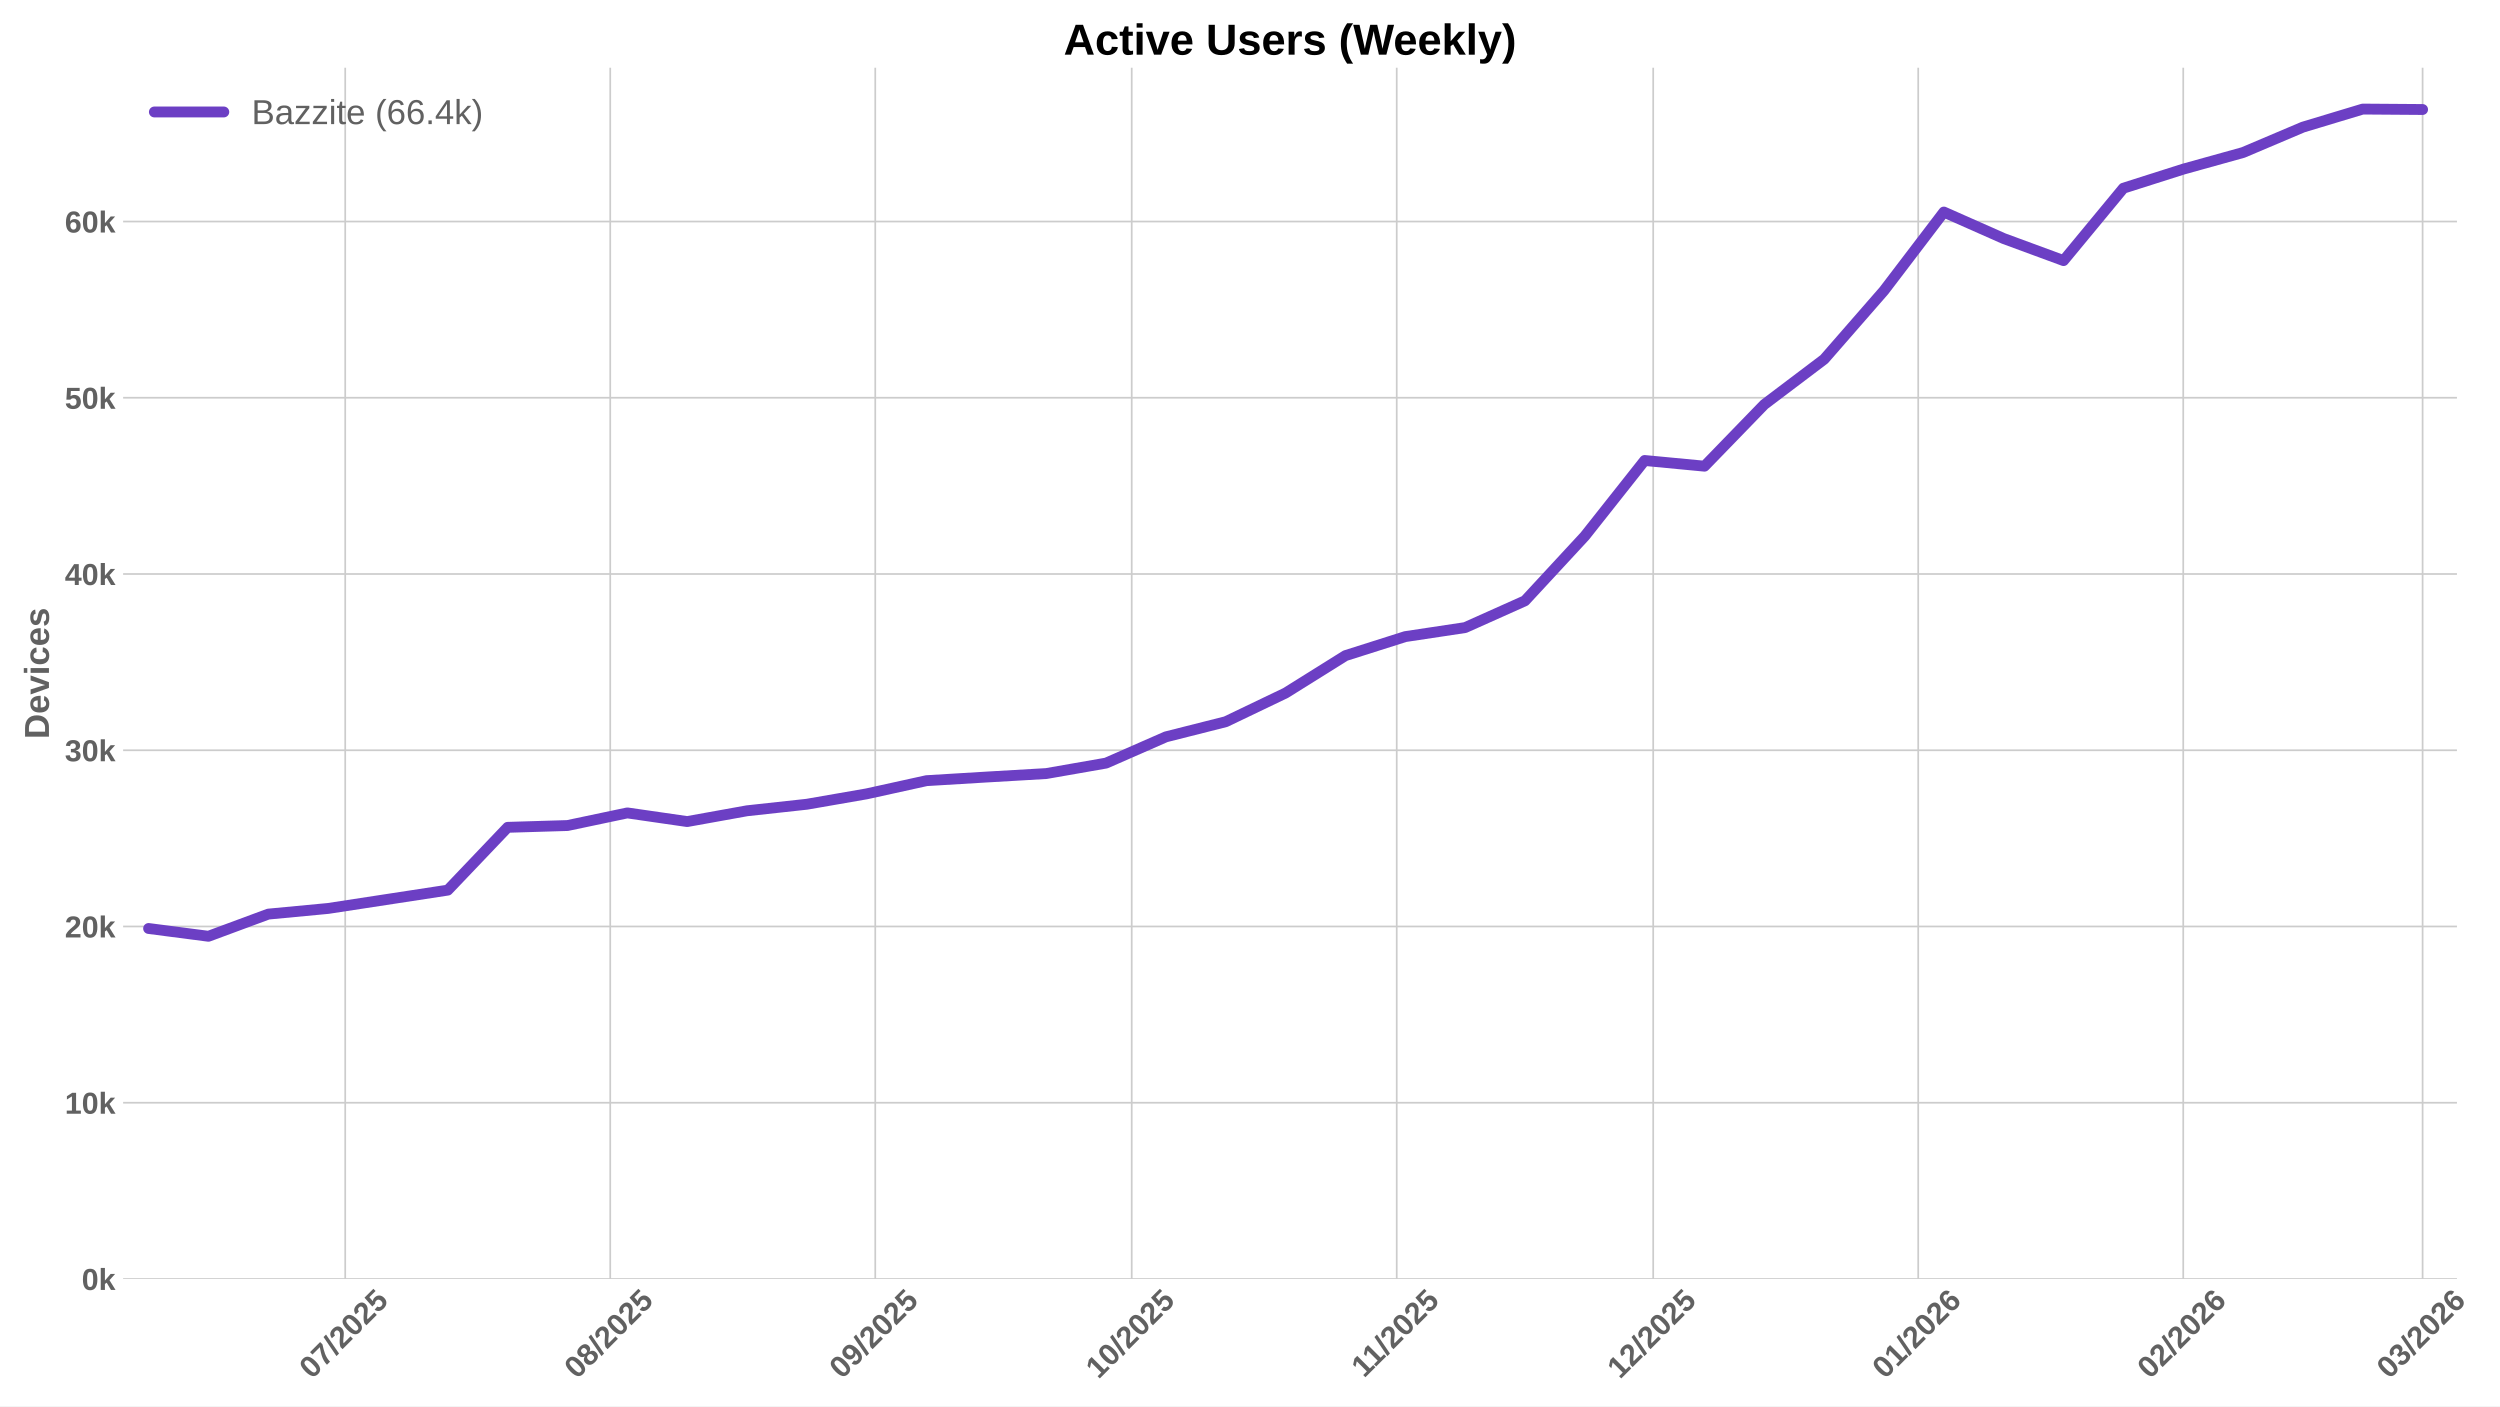
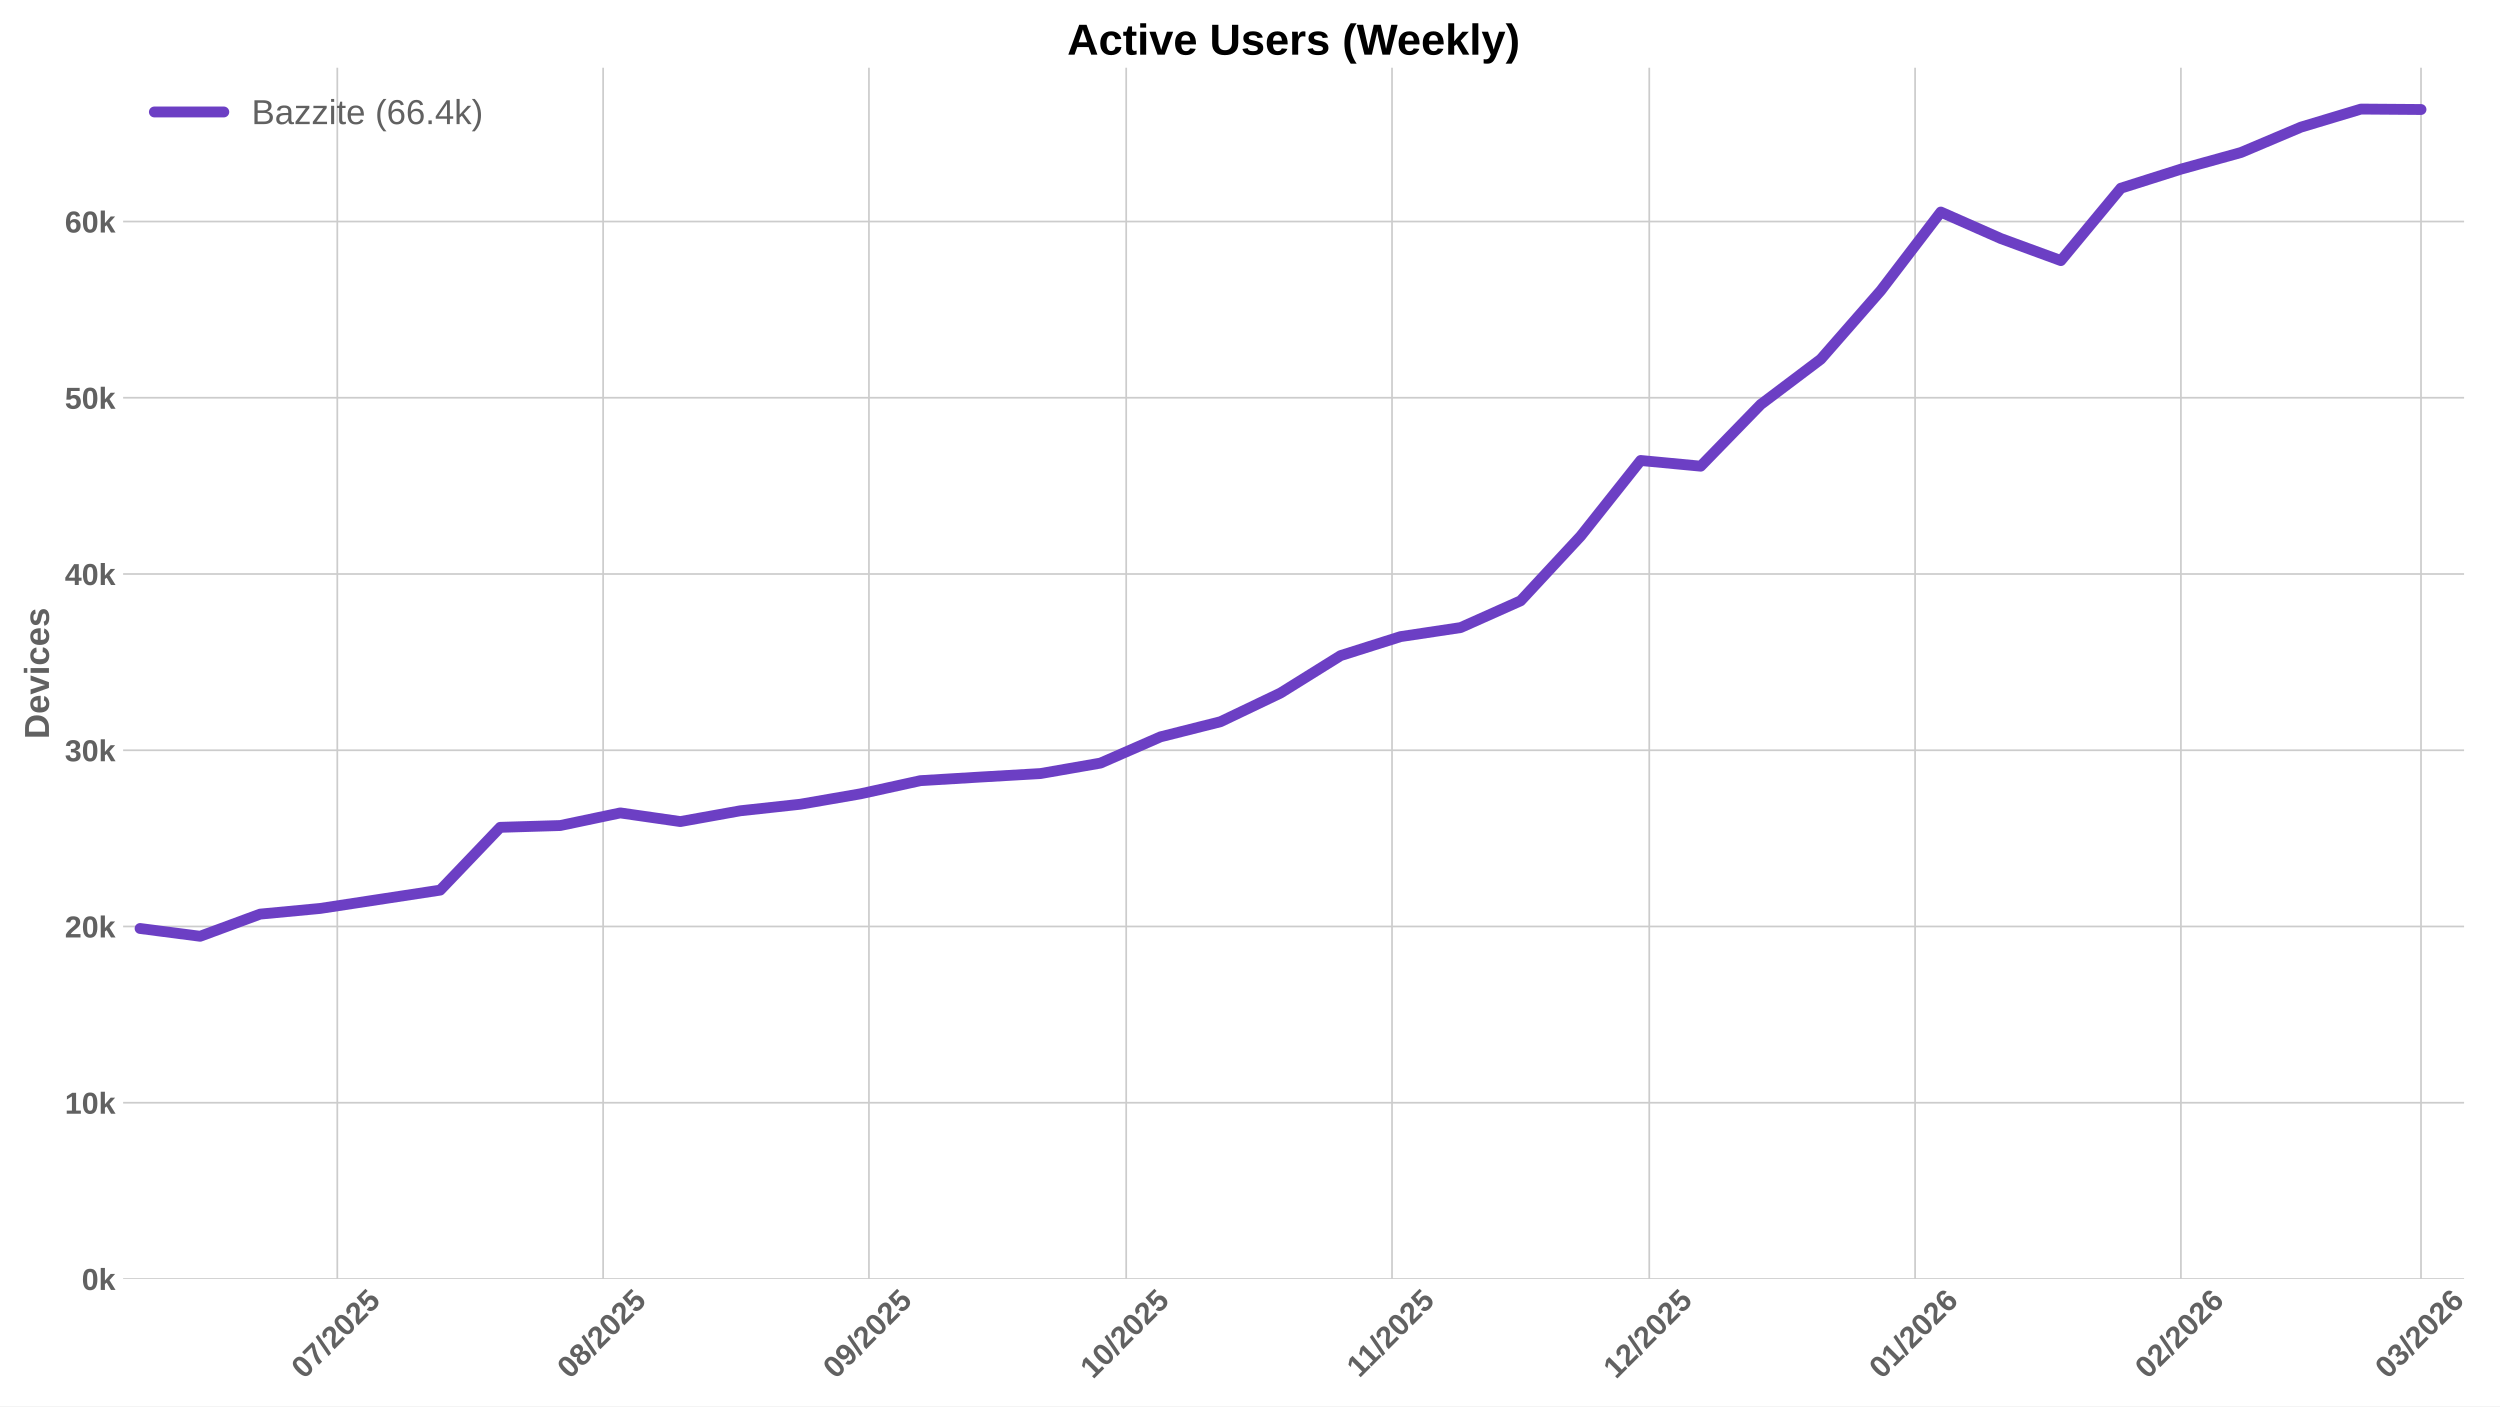
<svg xmlns="http://www.w3.org/2000/svg" xmlns:xlink="http://www.w3.org/1999/xlink" width="1152pt" height="648pt" viewBox="0 0 1152 648" version="1.1">
  <defs>
    <style type="text/css">*{stroke-linejoin: round; stroke-linecap: butt}</style>
  </defs>
  <g id="figure_1">
    <g id="patch_1">
      <path d="M 0 648  L 1152 648  L 1152 0  L 0 0  z " style="fill: #ffffff" />
    </g>
    <g id="axes_1">
      <g id="patch_2">
-         <path d="M 56.73 589.343  L 1132.165 589.343  L 1132.165 31.2  L 56.73 31.2  z " style="fill: #ffffff" />
+         <path d="M 56.73 589.343  L 1135.444 589.343  L 1135.444 31.2  L 56.73 31.2  z " style="fill: #ffffff" />
      </g>
      <g id="matplotlib.axis_1">
        <g id="xtick_1">
          <g id="line2d_1">
-             <path d="M 159.077 589.343  L 159.077 31.2  " clip-path="url(#p81cd575196)" style="fill: none; stroke: #cccccc; stroke-width: 0.8; stroke-linecap: round" />
+             <path d="M 155.428 589.343  L 155.428 31.2  " clip-path="url(#p1dc06ba42e)" style="fill: none; stroke: #cccccc; stroke-width: 0.8; stroke-linecap: round" />
          </g>
          <g id="line2d_2" />
          <g id="text_1">
-             <g style="fill: #616161" transform="translate(143.7471 635.7977) rotate(-45) scale(0.14 -0.14)">
+             <g style="fill: #616161" transform="translate(140.0974 635.7977) rotate(-45) scale(0.14 -0.14)">
              <defs>
                <path id="LiberationSans-Bold-30" d="M 3297 2203  Q 3297 1088 2914 512  Q 2531 -63 1766 -63  Q 253 -63 253 2203  Q 253 2994 418 3494  Q 584 3994 915 4231  Q 1247 4469 1791 4469  Q 2572 4469 2934 3903  Q 3297 3338 3297 2203  z M 2416 2203  Q 2416 2813 2356 3150  Q 2297 3488 2165 3634  Q 2034 3781 1784 3781  Q 1519 3781 1383 3632  Q 1247 3484 1189 3148  Q 1131 2813 1131 2203  Q 1131 1600 1192 1261  Q 1253 922 1386 775  Q 1519 628 1772 628  Q 2022 628 2158 783  Q 2294 938 2355 1278  Q 2416 1619 2416 2203  z " transform="scale(0.015625)" />
                <path id="LiberationSans-Bold-37" d="M 3278 3706  Q 2981 3238 2717 2797  Q 2453 2356 2256 1911  Q 2059 1466 1945 995  Q 1831 525 1831 0  L 916 0  Q 916 550 1059 1064  Q 1203 1578 1475 2111  Q 1747 2644 2463 3681  L 275 3681  L 275 4403  L 3278 4403  L 3278 3706  z " transform="scale(0.015625)" />
                <path id="LiberationSans-Bold-2f" d="M 63 -128  L 972 4638  L 1716 4638  L 822 -128  L 63 -128  z " transform="scale(0.015625)" />
                <path id="LiberationSans-Bold-32" d="M 222 0  L 222 609  Q 394 988 711 1347  Q 1028 1706 1509 2097  Q 1972 2472 2158 2715  Q 2344 2959 2344 3194  Q 2344 3769 1766 3769  Q 1484 3769 1336 3617  Q 1188 3466 1144 3163  L 259 3213  Q 334 3825 717 4147  Q 1100 4469 1759 4469  Q 2472 4469 2853 4144  Q 3234 3819 3234 3231  Q 3234 2922 3112 2672  Q 2991 2422 2800 2211  Q 2609 2000 2376 1815  Q 2144 1631 1925 1456  Q 1706 1281 1526 1103  Q 1347 925 1259 722  L 3303 722  L 3303 0  L 222 0  z " transform="scale(0.015625)" />
                <path id="LiberationSans-Bold-35" d="M 3381 1466  Q 3381 766 2945 351  Q 2509 -63 1750 -63  Q 1088 -63 689 235  Q 291 534 197 1100  L 1075 1172  Q 1144 891 1319 762  Q 1494 634 1759 634  Q 2088 634 2283 843  Q 2478 1053 2478 1447  Q 2478 1794 2293 2001  Q 2109 2209 1778 2209  Q 1413 2209 1181 1925  L 325 1925  L 478 4403  L 3125 4403  L 3125 3750  L 1275 3750  L 1203 2638  Q 1522 2919 2000 2919  Q 2628 2919 3004 2528  Q 3381 2138 3381 1466  z " transform="scale(0.015625)" />
              </defs>
              <use xlink:href="#LiberationSans-Bold-30" />
              <use xlink:href="#LiberationSans-Bold-37" transform="translate(55.61523 0)" />
              <use xlink:href="#LiberationSans-Bold-2f" transform="translate(111.2305 0)" />
              <use xlink:href="#LiberationSans-Bold-32" transform="translate(139.0137 0)" />
              <use xlink:href="#LiberationSans-Bold-30" transform="translate(194.6289 0)" />
              <use xlink:href="#LiberationSans-Bold-32" transform="translate(250.2441 0)" />
              <use xlink:href="#LiberationSans-Bold-35" transform="translate(305.8594 0)" />
            </g>
          </g>
        </g>
        <g id="xtick_2">
          <g id="line2d_3">
-             <path d="M 281.196 589.343  L 281.196 31.2  " clip-path="url(#p81cd575196)" style="fill: none; stroke: #cccccc; stroke-width: 0.8; stroke-linecap: round" />
+             <path d="M 277.919 589.343  L 277.919 31.2  " clip-path="url(#p1dc06ba42e)" style="fill: none; stroke: #cccccc; stroke-width: 0.8; stroke-linecap: round" />
          </g>
          <g id="line2d_4" />
          <g id="text_2">
-             <g style="fill: #616161" transform="translate(265.8661 635.7977) rotate(-45) scale(0.14 -0.14)">
+             <g style="fill: #616161" transform="translate(262.5888 635.7977) rotate(-45) scale(0.14 -0.14)">
              <defs>
                <path id="LiberationSans-Bold-38" d="M 3363 1241  Q 3363 622 2953 279  Q 2544 -63 1784 -63  Q 1031 -63 617 278  Q 203 619 203 1234  Q 203 1656 447 1945  Q 691 2234 1100 2303  L 1100 2316  Q 744 2394 525 2669  Q 306 2944 306 3303  Q 306 3844 689 4156  Q 1072 4469 1772 4469  Q 2488 4469 2870 4164  Q 3253 3859 3253 3297  Q 3253 2938 3036 2666  Q 2819 2394 2453 2322  L 2453 2309  Q 2878 2241 3120 1961  Q 3363 1681 3363 1241  z M 2350 3250  Q 2350 3563 2206 3708  Q 2063 3853 1772 3853  Q 1203 3853 1203 3250  Q 1203 2619 1778 2619  Q 2066 2619 2208 2766  Q 2350 2913 2350 3250  z M 2453 1313  Q 2453 2003 1766 2003  Q 1447 2003 1276 1822  Q 1106 1641 1106 1300  Q 1106 913 1275 734  Q 1444 556 1791 556  Q 2131 556 2292 734  Q 2453 913 2453 1313  z " transform="scale(0.015625)" />
              </defs>
              <use xlink:href="#LiberationSans-Bold-30" />
              <use xlink:href="#LiberationSans-Bold-38" transform="translate(55.61523 0)" />
              <use xlink:href="#LiberationSans-Bold-2f" transform="translate(111.2305 0)" />
              <use xlink:href="#LiberationSans-Bold-32" transform="translate(139.0137 0)" />
              <use xlink:href="#LiberationSans-Bold-30" transform="translate(194.6289 0)" />
              <use xlink:href="#LiberationSans-Bold-32" transform="translate(250.2441 0)" />
              <use xlink:href="#LiberationSans-Bold-35" transform="translate(305.8594 0)" />
            </g>
          </g>
        </g>
        <g id="xtick_3">
          <g id="line2d_5">
-             <path d="M 403.315 589.343  L 403.315 31.2  " clip-path="url(#p81cd575196)" style="fill: none; stroke: #cccccc; stroke-width: 0.8; stroke-linecap: round" />
+             <path d="M 400.41 589.343  L 400.41 31.2  " clip-path="url(#p1dc06ba42e)" style="fill: none; stroke: #cccccc; stroke-width: 0.8; stroke-linecap: round" />
          </g>
          <g id="line2d_6" />
          <g id="text_3">
-             <g style="fill: #616161" transform="translate(387.9851 635.7977) rotate(-45) scale(0.14 -0.14)">
+             <g style="fill: #616161" transform="translate(385.0801 635.7977) rotate(-45) scale(0.14 -0.14)">
              <defs>
                <path id="LiberationSans-Bold-39" d="M 3322 2272  Q 3322 1100 2894 518  Q 2466 -63 1678 -63  Q 1097 -63 767 185  Q 438 434 300 972  L 1125 1088  Q 1247 628 1688 628  Q 2056 628 2254 981  Q 2453 1334 2459 2028  Q 2341 1794 2070 1661  Q 1800 1528 1488 1528  Q 906 1528 564 1923  Q 222 2319 222 2994  Q 222 3688 623 4078  Q 1025 4469 1759 4469  Q 2550 4469 2936 3920  Q 3322 3372 3322 2272  z M 2394 2888  Q 2394 3297 2214 3539  Q 2034 3781 1738 3781  Q 1447 3781 1280 3570  Q 1113 3359 1113 2988  Q 1113 2622 1278 2401  Q 1444 2181 1741 2181  Q 2022 2181 2208 2373  Q 2394 2566 2394 2888  z " transform="scale(0.015625)" />
              </defs>
              <use xlink:href="#LiberationSans-Bold-30" />
              <use xlink:href="#LiberationSans-Bold-39" transform="translate(55.61523 0)" />
              <use xlink:href="#LiberationSans-Bold-2f" transform="translate(111.2305 0)" />
              <use xlink:href="#LiberationSans-Bold-32" transform="translate(139.0137 0)" />
              <use xlink:href="#LiberationSans-Bold-30" transform="translate(194.6289 0)" />
              <use xlink:href="#LiberationSans-Bold-32" transform="translate(250.2441 0)" />
              <use xlink:href="#LiberationSans-Bold-35" transform="translate(305.8594 0)" />
            </g>
          </g>
        </g>
        <g id="xtick_4">
          <g id="line2d_7">
-             <path d="M 521.495 589.343  L 521.495 31.2  " clip-path="url(#p81cd575196)" style="fill: none; stroke: #cccccc; stroke-width: 0.8; stroke-linecap: round" />
+             <path d="M 518.95 589.343  L 518.95 31.2  " clip-path="url(#p1dc06ba42e)" style="fill: none; stroke: #cccccc; stroke-width: 0.8; stroke-linecap: round" />
          </g>
          <g id="line2d_8" />
          <g id="text_4">
-             <g style="fill: #616161" transform="translate(506.1648 635.7977) rotate(-45) scale(0.14 -0.14)">
+             <g style="fill: #616161" transform="translate(503.6201 635.7977) rotate(-45) scale(0.14 -0.14)">
              <defs>
                <path id="LiberationSans-Bold-31" d="M 403 0  L 403 653  L 1494 653  L 1494 3656  L 438 2997  L 438 3688  L 1541 4403  L 2372 4403  L 2372 653  L 3381 653  L 3381 0  L 403 0  z " transform="scale(0.015625)" />
              </defs>
              <use xlink:href="#LiberationSans-Bold-31" />
              <use xlink:href="#LiberationSans-Bold-30" transform="translate(55.61523 0)" />
              <use xlink:href="#LiberationSans-Bold-2f" transform="translate(111.2305 0)" />
              <use xlink:href="#LiberationSans-Bold-32" transform="translate(139.0137 0)" />
              <use xlink:href="#LiberationSans-Bold-30" transform="translate(194.6289 0)" />
              <use xlink:href="#LiberationSans-Bold-32" transform="translate(250.2441 0)" />
              <use xlink:href="#LiberationSans-Bold-35" transform="translate(305.8594 0)" />
            </g>
          </g>
        </g>
        <g id="xtick_5">
          <g id="line2d_9">
-             <path d="M 643.614 589.343  L 643.614 31.2  " clip-path="url(#p81cd575196)" style="fill: none; stroke: #cccccc; stroke-width: 0.8; stroke-linecap: round" />
+             <path d="M 641.442 589.343  L 641.442 31.2  " clip-path="url(#p1dc06ba42e)" style="fill: none; stroke: #cccccc; stroke-width: 0.8; stroke-linecap: round" />
          </g>
          <g id="line2d_10" />
          <g id="text_5">
-             <g style="fill: #616161" transform="translate(628.556 635.2532) rotate(-45) scale(0.14 -0.14)">
+             <g style="fill: #616161" transform="translate(626.3837 635.2532) rotate(-45) scale(0.14 -0.14)">
              <use xlink:href="#LiberationSans-Bold-31" />
              <use xlink:href="#LiberationSans-Bold-31" transform="translate(50.11523 0)" />
              <use xlink:href="#LiberationSans-Bold-2f" transform="translate(105.7305 0)" />
              <use xlink:href="#LiberationSans-Bold-32" transform="translate(133.5137 0)" />
              <use xlink:href="#LiberationSans-Bold-30" transform="translate(189.1289 0)" />
              <use xlink:href="#LiberationSans-Bold-32" transform="translate(244.7441 0)" />
              <use xlink:href="#LiberationSans-Bold-35" transform="translate(300.3594 0)" />
            </g>
          </g>
        </g>
        <g id="xtick_6">
          <g id="line2d_11">
-             <path d="M 761.794 589.343  L 761.794 31.2  " clip-path="url(#p81cd575196)" style="fill: none; stroke: #cccccc; stroke-width: 0.8; stroke-linecap: round" />
+             <path d="M 759.982 589.343  L 759.982 31.2  " clip-path="url(#p1dc06ba42e)" style="fill: none; stroke: #cccccc; stroke-width: 0.8; stroke-linecap: round" />
          </g>
          <g id="line2d_12" />
          <g id="text_6">
-             <g style="fill: #616161" transform="translate(746.4635 635.7977) rotate(-45) scale(0.14 -0.14)">
+             <g style="fill: #616161" transform="translate(744.6515 635.7977) rotate(-45) scale(0.14 -0.14)">
              <use xlink:href="#LiberationSans-Bold-31" />
              <use xlink:href="#LiberationSans-Bold-32" transform="translate(55.61523 0)" />
              <use xlink:href="#LiberationSans-Bold-2f" transform="translate(111.2305 0)" />
              <use xlink:href="#LiberationSans-Bold-32" transform="translate(139.0137 0)" />
              <use xlink:href="#LiberationSans-Bold-30" transform="translate(194.6289 0)" />
              <use xlink:href="#LiberationSans-Bold-32" transform="translate(250.2441 0)" />
              <use xlink:href="#LiberationSans-Bold-35" transform="translate(305.8594 0)" />
            </g>
          </g>
        </g>
        <g id="xtick_7">
          <g id="line2d_13">
-             <path d="M 883.913 589.343  L 883.913 31.2  " clip-path="url(#p81cd575196)" style="fill: none; stroke: #cccccc; stroke-width: 0.8; stroke-linecap: round" />
+             <path d="M 882.473 589.343  L 882.473 31.2  " clip-path="url(#p1dc06ba42e)" style="fill: none; stroke: #cccccc; stroke-width: 0.8; stroke-linecap: round" />
          </g>
          <g id="line2d_14" />
          <g id="text_7">
-             <g style="fill: #616161" transform="translate(868.5825 635.7977) rotate(-45) scale(0.14 -0.14)">
+             <g style="fill: #616161" transform="translate(867.1428 635.7977) rotate(-45) scale(0.14 -0.14)">
              <defs>
                <path id="LiberationSans-Bold-36" d="M 3328 1441  Q 3328 738 2934 337  Q 2541 -63 1847 -63  Q 1069 -63 651 482  Q 234 1028 234 2100  Q 234 3278 657 3873  Q 1081 4469 1869 4469  Q 2428 4469 2751 4222  Q 3075 3975 3209 3456  L 2381 3341  Q 2263 3775 1850 3775  Q 1497 3775 1295 3422  Q 1094 3069 1094 2350  Q 1234 2584 1484 2709  Q 1734 2834 2050 2834  Q 2641 2834 2984 2459  Q 3328 2084 3328 1441  z M 2447 1416  Q 2447 1791 2273 1989  Q 2100 2188 1797 2188  Q 1506 2188 1331 2002  Q 1156 1816 1156 1509  Q 1156 1125 1339 873  Q 1522 622 1819 622  Q 2116 622 2281 833  Q 2447 1044 2447 1416  z " transform="scale(0.015625)" />
              </defs>
              <use xlink:href="#LiberationSans-Bold-30" />
              <use xlink:href="#LiberationSans-Bold-31" transform="translate(55.61523 0)" />
              <use xlink:href="#LiberationSans-Bold-2f" transform="translate(111.2305 0)" />
              <use xlink:href="#LiberationSans-Bold-32" transform="translate(139.0137 0)" />
              <use xlink:href="#LiberationSans-Bold-30" transform="translate(194.6289 0)" />
              <use xlink:href="#LiberationSans-Bold-32" transform="translate(250.2441 0)" />
              <use xlink:href="#LiberationSans-Bold-36" transform="translate(305.8594 0)" />
            </g>
          </g>
        </g>
        <g id="xtick_8">
          <g id="line2d_15">
-             <path d="M 1006.032 589.343  L 1006.032 31.2  " clip-path="url(#p81cd575196)" style="fill: none; stroke: #cccccc; stroke-width: 0.8; stroke-linecap: round" />
+             <path d="M 1004.964 589.343  L 1004.964 31.2  " clip-path="url(#p1dc06ba42e)" style="fill: none; stroke: #cccccc; stroke-width: 0.8; stroke-linecap: round" />
          </g>
          <g id="line2d_16" />
          <g id="text_8">
-             <g style="fill: #616161" transform="translate(990.7015 635.7977) rotate(-45) scale(0.14 -0.14)">
+             <g style="fill: #616161" transform="translate(989.6342 635.7977) rotate(-45) scale(0.14 -0.14)">
              <use xlink:href="#LiberationSans-Bold-30" />
              <use xlink:href="#LiberationSans-Bold-32" transform="translate(55.61523 0)" />
              <use xlink:href="#LiberationSans-Bold-2f" transform="translate(111.2305 0)" />
              <use xlink:href="#LiberationSans-Bold-32" transform="translate(139.0137 0)" />
              <use xlink:href="#LiberationSans-Bold-30" transform="translate(194.6289 0)" />
              <use xlink:href="#LiberationSans-Bold-32" transform="translate(250.2441 0)" />
              <use xlink:href="#LiberationSans-Bold-36" transform="translate(305.8594 0)" />
            </g>
          </g>
        </g>
        <g id="xtick_9">
          <g id="line2d_17">
-             <path d="M 1116.333 589.343  L 1116.333 31.2  " clip-path="url(#p81cd575196)" style="fill: none; stroke: #cccccc; stroke-width: 0.8; stroke-linecap: round" />
+             <path d="M 1115.602 589.343  L 1115.602 31.2  " clip-path="url(#p1dc06ba42e)" style="fill: none; stroke: #cccccc; stroke-width: 0.8; stroke-linecap: round" />
          </g>
          <g id="line2d_18" />
          <g id="text_9">
-             <g style="fill: #616161" transform="translate(1101.003 635.7977) rotate(-45) scale(0.14 -0.14)">
+             <g style="fill: #616161" transform="translate(1100.272 635.7977) rotate(-45) scale(0.14 -0.14)">
              <defs>
                <path id="LiberationSans-Bold-33" d="M 3328 1222  Q 3328 603 2922 265  Q 2516 -72 1766 -72  Q 1056 -72 637 254  Q 219 581 147 1197  L 1041 1275  Q 1125 641 1763 641  Q 2078 641 2253 797  Q 2428 953 2428 1275  Q 2428 1569 2215 1725  Q 2003 1881 1584 1881  L 1278 1881  L 1278 2591  L 1566 2591  Q 1944 2591 2134 2745  Q 2325 2900 2325 3188  Q 2325 3459 2173 3614  Q 2022 3769 1731 3769  Q 1459 3769 1292 3619  Q 1125 3469 1100 3194  L 222 3256  Q 291 3825 694 4147  Q 1097 4469 1747 4469  Q 2438 4469 2827 4158  Q 3216 3847 3216 3297  Q 3216 2884 2973 2618  Q 2731 2353 2275 2266  L 2275 2253  Q 2781 2194 3054 1920  Q 3328 1647 3328 1222  z " transform="scale(0.015625)" />
              </defs>
              <use xlink:href="#LiberationSans-Bold-30" />
              <use xlink:href="#LiberationSans-Bold-33" transform="translate(55.61523 0)" />
              <use xlink:href="#LiberationSans-Bold-2f" transform="translate(111.2305 0)" />
              <use xlink:href="#LiberationSans-Bold-32" transform="translate(139.0137 0)" />
              <use xlink:href="#LiberationSans-Bold-30" transform="translate(194.6289 0)" />
              <use xlink:href="#LiberationSans-Bold-32" transform="translate(250.2441 0)" />
              <use xlink:href="#LiberationSans-Bold-36" transform="translate(305.8594 0)" />
            </g>
          </g>
        </g>
      </g>
      <g id="matplotlib.axis_2">
        <g id="ytick_1">
          <g id="line2d_19">
-             <path d="M 56.73 589.343  L 1132.165 589.343  " clip-path="url(#p81cd575196)" style="fill: none; stroke: #cccccc; stroke-width: 0.8; stroke-linecap: round" />
+             <path d="M 56.73 589.343  L 1135.444 589.343  " clip-path="url(#p1dc06ba42e)" style="fill: none; stroke: #cccccc; stroke-width: 0.8; stroke-linecap: round" />
          </g>
          <g id="line2d_20" />
          <g id="text_10">
            <g style="fill: #616161" transform="translate(37.65937 594.416) scale(0.14 -0.14)">
              <defs>
                <path id="LiberationSans-Bold-6b" d="M 2606 0  L 1703 1531  L 1325 1269  L 1325 0  L 447 0  L 447 4638  L 1325 4638  L 1325 1981  L 2531 3381  L 3475 3381  L 2288 2063  L 3566 0  L 2606 0  z " transform="scale(0.015625)" />
              </defs>
              <use xlink:href="#LiberationSans-Bold-30" />
              <use xlink:href="#LiberationSans-Bold-6b" transform="translate(55.61523 0)" />
            </g>
          </g>
        </g>
        <g id="ytick_2">
          <g id="line2d_21">
-             <path d="M 56.73 508.133  L 1132.165 508.133  " clip-path="url(#p81cd575196)" style="fill: none; stroke: #cccccc; stroke-width: 0.8; stroke-linecap: round" />
+             <path d="M 56.73 508.133  L 1135.444 508.133  " clip-path="url(#p1dc06ba42e)" style="fill: none; stroke: #cccccc; stroke-width: 0.8; stroke-linecap: round" />
          </g>
          <g id="line2d_22" />
          <g id="text_11">
            <g style="fill: #616161" transform="translate(29.87406 513.2054) scale(0.14 -0.14)">
              <use xlink:href="#LiberationSans-Bold-31" />
              <use xlink:href="#LiberationSans-Bold-30" transform="translate(55.61523 0)" />
              <use xlink:href="#LiberationSans-Bold-6b" transform="translate(111.2305 0)" />
            </g>
          </g>
        </g>
        <g id="ytick_3">
          <g id="line2d_23">
-             <path d="M 56.73 426.922  L 1132.165 426.922  " clip-path="url(#p81cd575196)" style="fill: none; stroke: #cccccc; stroke-width: 0.8; stroke-linecap: round" />
+             <path d="M 56.73 426.922  L 1135.444 426.922  " clip-path="url(#p1dc06ba42e)" style="fill: none; stroke: #cccccc; stroke-width: 0.8; stroke-linecap: round" />
          </g>
          <g id="line2d_24" />
          <g id="text_12">
            <g style="fill: #616161" transform="translate(29.87406 431.9947) scale(0.14 -0.14)">
              <use xlink:href="#LiberationSans-Bold-32" />
              <use xlink:href="#LiberationSans-Bold-30" transform="translate(55.61523 0)" />
              <use xlink:href="#LiberationSans-Bold-6b" transform="translate(111.2305 0)" />
            </g>
          </g>
        </g>
        <g id="ytick_4">
          <g id="line2d_25">
-             <path d="M 56.73 345.711  L 1132.165 345.711  " clip-path="url(#p81cd575196)" style="fill: none; stroke: #cccccc; stroke-width: 0.8; stroke-linecap: round" />
+             <path d="M 56.73 345.711  L 1135.444 345.711  " clip-path="url(#p1dc06ba42e)" style="fill: none; stroke: #cccccc; stroke-width: 0.8; stroke-linecap: round" />
          </g>
          <g id="line2d_26" />
          <g id="text_13">
            <g style="fill: #616161" transform="translate(29.87406 350.7841) scale(0.14 -0.14)">
              <use xlink:href="#LiberationSans-Bold-33" />
              <use xlink:href="#LiberationSans-Bold-30" transform="translate(55.61523 0)" />
              <use xlink:href="#LiberationSans-Bold-6b" transform="translate(111.2305 0)" />
            </g>
          </g>
        </g>
        <g id="ytick_5">
          <g id="line2d_27">
-             <path d="M 56.73 264.501  L 1132.165 264.501  " clip-path="url(#p81cd575196)" style="fill: none; stroke: #cccccc; stroke-width: 0.8; stroke-linecap: round" />
+             <path d="M 56.73 264.501  L 1135.444 264.501  " clip-path="url(#p1dc06ba42e)" style="fill: none; stroke: #cccccc; stroke-width: 0.8; stroke-linecap: round" />
          </g>
          <g id="line2d_28" />
          <g id="text_14">
            <g style="fill: #616161" transform="translate(29.87406 269.5735) scale(0.14 -0.14)">
              <defs>
                <path id="LiberationSans-Bold-34" d="M 2938 897  L 2938 0  L 2100 0  L 2100 897  L 97 897  L 97 1556  L 1956 4403  L 2938 4403  L 2938 1550  L 3525 1550  L 3525 897  L 2938 897  z M 2100 2991  Q 2100 3159 2111 3356  Q 2122 3553 2128 3609  Q 2047 3434 1834 3103  L 813 1550  L 2100 1550  L 2100 2991  z " transform="scale(0.015625)" />
              </defs>
              <use xlink:href="#LiberationSans-Bold-34" />
              <use xlink:href="#LiberationSans-Bold-30" transform="translate(55.61523 0)" />
              <use xlink:href="#LiberationSans-Bold-6b" transform="translate(111.2305 0)" />
            </g>
          </g>
        </g>
        <g id="ytick_6">
          <g id="line2d_29">
-             <path d="M 56.73 183.29  L 1132.165 183.29  " clip-path="url(#p81cd575196)" style="fill: none; stroke: #cccccc; stroke-width: 0.8; stroke-linecap: round" />
+             <path d="M 56.73 183.29  L 1135.444 183.29  " clip-path="url(#p1dc06ba42e)" style="fill: none; stroke: #cccccc; stroke-width: 0.8; stroke-linecap: round" />
          </g>
          <g id="line2d_30" />
          <g id="text_15">
            <g style="fill: #616161" transform="translate(29.87406 188.3629) scale(0.14 -0.14)">
              <use xlink:href="#LiberationSans-Bold-35" />
              <use xlink:href="#LiberationSans-Bold-30" transform="translate(55.61523 0)" />
              <use xlink:href="#LiberationSans-Bold-6b" transform="translate(111.2305 0)" />
            </g>
          </g>
        </g>
        <g id="ytick_7">
          <g id="line2d_31">
-             <path d="M 56.73 102.079  L 1132.165 102.079  " clip-path="url(#p81cd575196)" style="fill: none; stroke: #cccccc; stroke-width: 0.8; stroke-linecap: round" />
+             <path d="M 56.73 102.079  L 1135.444 102.079  " clip-path="url(#p1dc06ba42e)" style="fill: none; stroke: #cccccc; stroke-width: 0.8; stroke-linecap: round" />
          </g>
          <g id="line2d_32" />
          <g id="text_16">
            <g style="fill: #616161" transform="translate(29.87406 107.1522) scale(0.14 -0.14)">
              <use xlink:href="#LiberationSans-Bold-36" />
              <use xlink:href="#LiberationSans-Bold-30" transform="translate(55.61523 0)" />
              <use xlink:href="#LiberationSans-Bold-6b" transform="translate(111.2305 0)" />
            </g>
          </g>
        </g>
        <g id="text_17">
          <g style="fill: #616161" transform="translate(22.55406 340.5153) rotate(-90) scale(0.16 -0.16)">
            <defs>
              <path id="LiberationSans-Bold-44" d="M 4353 2234  Q 4353 1553 4086 1045  Q 3819 538 3330 269  Q 2841 0 2209 0  L 428 0  L 428 4403  L 2022 4403  Q 3134 4403 3743 3842  Q 4353 3281 4353 2234  z M 3425 2234  Q 3425 2944 3056 3317  Q 2688 3691 2003 3691  L 1350 3691  L 1350 713  L 2131 713  Q 2725 713 3075 1122  Q 3425 1531 3425 2234  z " transform="scale(0.015625)" />
              <path id="LiberationSans-Bold-65" d="M 1831 -63  Q 1069 -63 659 389  Q 250 841 250 1706  Q 250 2544 665 2994  Q 1081 3444 1844 3444  Q 2572 3444 2956 2961  Q 3341 2478 3341 1547  L 3341 1522  L 1172 1522  Q 1172 1028 1355 776  Q 1538 525 1875 525  Q 2341 525 2463 928  L 3291 856  Q 2931 -63 1831 -63  z M 1831 2891  Q 1522 2891 1355 2675  Q 1188 2459 1178 2072  L 2491 2072  Q 2466 2481 2294 2686  Q 2122 2891 1831 2891  z " transform="scale(0.015625)" />
              <path id="LiberationSans-Bold-76" d="M 2284 0  L 1234 0  L 25 3381  L 953 3381  L 1544 1491  Q 1591 1334 1766 709  Q 1797 838 1894 1159  Q 1991 1481 2613 3381  L 3531 3381  L 2284 0  z " transform="scale(0.015625)" />
              <path id="LiberationSans-Bold-69" d="M 447 3991  L 447 4638  L 1325 4638  L 1325 3991  L 447 3991  z M 447 0  L 447 3381  L 1325 3381  L 1325 0  L 447 0  z " transform="scale(0.015625)" />
              <path id="LiberationSans-Bold-63" d="M 1856 -63  Q 1088 -63 669 395  Q 250 853 250 1672  Q 250 2509 672 2976  Q 1094 3444 1869 3444  Q 2466 3444 2856 3144  Q 3247 2844 3347 2316  L 2463 2272  Q 2425 2531 2275 2686  Q 2125 2841 1850 2841  Q 1172 2841 1172 1706  Q 1172 538 1863 538  Q 2113 538 2281 695  Q 2450 853 2491 1166  L 3372 1125  Q 3325 778 3123 506  Q 2922 234 2594 85  Q 2266 -63 1856 -63  z " transform="scale(0.015625)" />
              <path id="LiberationSans-Bold-73" d="M 3297 988  Q 3297 497 2895 217  Q 2494 -63 1784 -63  Q 1088 -63 717 157  Q 347 378 225 844  L 997 959  Q 1063 719 1223 619  Q 1384 519 1784 519  Q 2153 519 2322 612  Q 2491 706 2491 906  Q 2491 1069 2355 1164  Q 2219 1259 1894 1325  Q 1150 1472 890 1598  Q 631 1725 495 1926  Q 359 2128 359 2422  Q 359 2906 732 3176  Q 1106 3447 1791 3447  Q 2394 3447 2761 3212  Q 3128 2978 3219 2534  L 2441 2453  Q 2403 2659 2256 2761  Q 2109 2863 1791 2863  Q 1478 2863 1322 2783  Q 1166 2703 1166 2516  Q 1166 2369 1286 2283  Q 1406 2197 1691 2141  Q 2088 2059 2395 1973  Q 2703 1888 2889 1769  Q 3075 1650 3186 1464  Q 3297 1278 3297 988  z " transform="scale(0.015625)" />
            </defs>
            <use xlink:href="#LiberationSans-Bold-44" />
            <use xlink:href="#LiberationSans-Bold-65" transform="translate(72.2168 0)" />
            <use xlink:href="#LiberationSans-Bold-76" transform="translate(127.832 0)" />
            <use xlink:href="#LiberationSans-Bold-69" transform="translate(183.4473 0)" />
            <use xlink:href="#LiberationSans-Bold-63" transform="translate(211.2305 0)" />
            <use xlink:href="#LiberationSans-Bold-65" transform="translate(266.8457 0)" />
            <use xlink:href="#LiberationSans-Bold-73" transform="translate(322.4609 0)" />
          </g>
        </g>
      </g>
      <g id="line2d_33">
-         <path d="M 68.473 427.848  L 96.048 431.437  L 123.623 421.221  L 151.199 418.614  L 206.349 410.168  L 233.924 381.233  L 261.5 380.404  L 289.075 374.59  L 316.65 378.577  L 344.226 373.607  L 371.801 370.594  L 399.376 365.803  L 426.951 359.728  L 454.527 358.063  L 482.102 356.455  L 509.677 351.632  L 537.252 339.539  L 564.828 332.563  L 592.403 319.342  L 619.978 302.109  L 647.553 293.347  L 675.129 289.189  L 702.704 276.845  L 730.279 247.04  L 757.854 212.193  L 785.43 214.816  L 813.005 186.376  L 840.58 165.529  L 868.156 133.906  L 895.731 97.71  L 923.306 109.924  L 950.881 120.084  L 978.457 86.722  L 1006.032 77.944  L 1033.607 70.277  L 1061.182 58.583  L 1088.758 50.259  L 1116.333 50.462  " clip-path="url(#p81cd575196)" style="fill: none; stroke: #6c3fc4; stroke-width: 5; stroke-linecap: round" />
+         <path d="M 64.547 427.848  L 92.206 431.437  L 119.866 421.221  L 147.525 418.614  L 202.844 410.168  L 230.503 381.233  L 258.162 380.404  L 285.822 374.59  L 313.481 378.577  L 341.14 373.607  L 368.8 370.594  L 396.459 365.803  L 424.118 359.728  L 451.778 358.063  L 479.437 356.455  L 507.096 351.632  L 534.756 339.539  L 562.415 332.563  L 590.074 319.342  L 617.734 302.109  L 645.393 293.347  L 673.052 289.189  L 700.712 276.845  L 728.371 247.04  L 756.03 212.193  L 783.69 214.816  L 811.349 186.376  L 839.008 165.529  L 866.668 133.906  L 894.327 97.71  L 921.986 109.924  L 949.646 120.084  L 977.305 86.722  L 1004.964 77.944  L 1032.624 70.277  L 1060.283 58.583  L 1087.942 50.259  L 1115.602 50.462  " clip-path="url(#p1dc06ba42e)" style="fill: none; stroke: #6c3fc4; stroke-width: 5; stroke-linecap: round" />
      </g>
      <g id="patch_3">
        <path d="M 56.73 589.343  L 56.73 31.2  " style="fill: none" />
      </g>
      <g id="patch_4">
-         <path d="M 1132.165 589.343  L 1132.165 31.2  " style="fill: none" />
+         <path d="M 1135.444 589.343  L 1135.444 31.2  " style="fill: none" />
      </g>
      <g id="patch_5">
-         <path d="M 56.73 589.343  L 1132.165 589.343  " style="fill: none" />
+         <path d="M 56.73 589.343  L 1135.444 589.343  " style="fill: none" />
      </g>
      <g id="patch_6">
-         <path d="M 56.73 31.2  L 1132.165 31.2  " style="fill: none" />
+         <path d="M 56.73 31.2  L 1135.444 31.2  " style="fill: none" />
      </g>
      <g id="text_18">
-         <g transform="translate(490.1367 25.2) scale(0.2 -0.2)">
+         <g transform="translate(491.7761 25.2) scale(0.2 -0.2)">
          <defs>
            <path id="LiberationSans-Bold-41" d="M 3541 0  L 3150 1125  L 1472 1125  L 1081 0  L 159 0  L 1766 4403  L 2853 4403  L 4453 0  L 3541 0  z M 2309 3725  L 2291 3656  Q 2259 3544 2215 3400  Q 2172 3256 1678 1819  L 2944 1819  L 2509 3084  L 2375 3509  L 2309 3725  z " transform="scale(0.015625)" />
            <path id="LiberationSans-Bold-74" d="M 1313 -56  Q 925 -56 715 155  Q 506 366 506 794  L 506 2788  L 78 2788  L 78 3381  L 550 3381  L 825 4175  L 1375 4175  L 1375 3381  L 2016 3381  L 2016 2788  L 1375 2788  L 1375 1031  Q 1375 784 1469 667  Q 1563 550 1759 550  Q 1863 550 2053 594  L 2053 50  Q 1728 -56 1313 -56  z " transform="scale(0.015625)" />
            <path id="LiberationSans-Bold-20" transform="scale(0.015625)" />
            <path id="LiberationSans-Bold-55" d="M 2259 -63  Q 1350 -63 867 381  Q 384 825 384 1650  L 384 4403  L 1306 4403  L 1306 1722  Q 1306 1200 1554 929  Q 1803 659 2284 659  Q 2778 659 3043 942  Q 3309 1225 3309 1753  L 3309 4403  L 4231 4403  L 4231 1697  Q 4231 859 3714 398  Q 3197 -63 2259 -63  z " transform="scale(0.015625)" />
            <path id="LiberationSans-Bold-72" d="M 447 0  L 447 2588  Q 447 2866 439 3052  Q 431 3238 422 3381  L 1259 3381  Q 1269 3325 1284 3039  Q 1300 2753 1300 2659  L 1313 2659  Q 1441 3016 1541 3161  Q 1641 3306 1778 3376  Q 1916 3447 2122 3447  Q 2291 3447 2394 3400  L 2394 2666  Q 2181 2713 2019 2713  Q 1691 2713 1508 2447  Q 1325 2181 1325 1659  L 1325 0  L 447 0  z " transform="scale(0.015625)" />
            <path id="LiberationSans-Bold-28" d="M 1247 -1328  Q 756 -622 537 81  Q 319 784 319 1659  Q 319 2531 537 3232  Q 756 3934 1247 4638  L 2125 4638  Q 1631 3925 1407 3219  Q 1184 2513 1184 1656  Q 1184 803 1406 101  Q 1628 -600 2125 -1328  L 1247 -1328  z " transform="scale(0.015625)" />
            <path id="LiberationSans-Bold-57" d="M 4897 0  L 3803 0  L 3206 2547  Q 3097 2997 3022 3488  Q 2947 3078 2900 2864  Q 2853 2650 2234 0  L 1141 0  L 6 4403  L 941 4403  L 1578 1559  L 1722 872  Q 1809 1306 1892 1701  Q 1975 2097 2516 4403  L 3547 4403  L 4103 2059  Q 4169 1797 4325 872  L 4403 1234  L 4569 1953  L 5100 4403  L 6034 4403  L 4897 0  z " transform="scale(0.015625)" />
            <path id="LiberationSans-Bold-6c" d="M 447 0  L 447 4638  L 1325 4638  L 1325 0  L 447 0  z " transform="scale(0.015625)" />
            <path id="LiberationSans-Bold-79" d="M 884 -1328  Q 569 -1328 331 -1288  L 331 -663  Q 497 -688 634 -688  Q 822 -688 945 -628  Q 1069 -569 1167 -431  Q 1266 -294 1388 34  L 50 3381  L 978 3381  L 1509 1797  Q 1634 1456 1825 753  L 1903 1050  L 2106 1784  L 2606 3381  L 3525 3381  L 2188 -178  Q 1919 -828 1630 -1078  Q 1341 -1328 884 -1328  z " transform="scale(0.015625)" />
            <path id="LiberationSans-Bold-29" d="M 6 -1328  Q 506 -597 726 101  Q 947 800 947 1656  Q 947 2516 722 3223  Q 497 3931 6 4638  L 884 4638  Q 1378 3928 1595 3225  Q 1813 2522 1813 1659  Q 1813 791 1595 87  Q 1378 -616 884 -1328  L 6 -1328  z " transform="scale(0.015625)" />
          </defs>
          <use xlink:href="#LiberationSans-Bold-41" />
          <use xlink:href="#LiberationSans-Bold-63" transform="translate(72.2168 0)" />
          <use xlink:href="#LiberationSans-Bold-74" transform="translate(127.832 0)" />
          <use xlink:href="#LiberationSans-Bold-69" transform="translate(161.1328 0)" />
          <use xlink:href="#LiberationSans-Bold-76" transform="translate(188.916 0)" />
          <use xlink:href="#LiberationSans-Bold-65" transform="translate(244.5312 0)" />
          <use xlink:href="#LiberationSans-Bold-20" transform="translate(300.1465 0)" />
          <use xlink:href="#LiberationSans-Bold-55" transform="translate(327.9297 0)" />
          <use xlink:href="#LiberationSans-Bold-73" transform="translate(400.1465 0)" />
          <use xlink:href="#LiberationSans-Bold-65" transform="translate(455.7617 0)" />
          <use xlink:href="#LiberationSans-Bold-72" transform="translate(511.377 0)" />
          <use xlink:href="#LiberationSans-Bold-73" transform="translate(550.293 0)" />
          <use xlink:href="#LiberationSans-Bold-20" transform="translate(605.9082 0)" />
          <use xlink:href="#LiberationSans-Bold-28" transform="translate(633.6914 0)" />
          <use xlink:href="#LiberationSans-Bold-57" transform="translate(666.9922 0)" />
          <use xlink:href="#LiberationSans-Bold-65" transform="translate(759.627 0)" />
          <use xlink:href="#LiberationSans-Bold-65" transform="translate(815.2422 0)" />
          <use xlink:href="#LiberationSans-Bold-6b" transform="translate(870.8574 0)" />
          <use xlink:href="#LiberationSans-Bold-6c" transform="translate(926.4727 0)" />
          <use xlink:href="#LiberationSans-Bold-79" transform="translate(954.2559 0)" />
          <use xlink:href="#LiberationSans-Bold-29" transform="translate(1009.871 0)" />
        </g>
      </g>
      <g id="legend_1">
        <g id="line2d_34">
          <path d="M 71.13 51.595  L 87.13 51.595  L 103.13 51.595  " style="fill: none; stroke: #6c3fc4; stroke-width: 5; stroke-linecap: round" />
        </g>
        <g id="text_19">
          <g style="fill: #616161" transform="translate(115.93 57.195) scale(0.16 -0.16)">
            <defs>
              <path id="LiberationSans-42" d="M 3931 1241  Q 3931 653 3503 326  Q 3075 0 2313 0  L 525 0  L 525 4403  L 2125 4403  Q 3675 4403 3675 3334  Q 3675 2944 3456 2678  Q 3238 2413 2838 2322  Q 3363 2259 3647 1970  Q 3931 1681 3931 1241  z M 3075 3263  Q 3075 3619 2831 3772  Q 2588 3925 2125 3925  L 1122 3925  L 1122 2531  L 2125 2531  Q 2603 2531 2839 2711  Q 3075 2891 3075 3263  z M 3328 1288  Q 3328 2066 2234 2066  L 1122 2066  L 1122 478  L 2281 478  Q 2828 478 3078 681  Q 3328 884 3328 1288  z " transform="scale(0.015625)" />
              <path id="LiberationSans-61" d="M 1294 -63  Q 784 -63 528 206  Q 272 475 272 944  Q 272 1469 617 1750  Q 963 2031 1731 2050  L 2491 2063  L 2491 2247  Q 2491 2659 2316 2837  Q 2141 3016 1766 3016  Q 1388 3016 1216 2887  Q 1044 2759 1009 2478  L 422 2531  Q 566 3444 1778 3444  Q 2416 3444 2737 3151  Q 3059 2859 3059 2306  L 3059 850  Q 3059 600 3125 473  Q 3191 347 3375 347  Q 3456 347 3559 369  L 3559 19  Q 3347 -31 3125 -31  Q 2813 -31 2670 133  Q 2528 297 2509 647  L 2491 647  Q 2275 259 1989 98  Q 1703 -63 1294 -63  z M 1422 359  Q 1731 359 1972 500  Q 2213 641 2352 886  Q 2491 1131 2491 1391  L 2491 1669  L 1875 1656  Q 1478 1650 1273 1575  Q 1069 1500 959 1344  Q 850 1188 850 934  Q 850 659 998 509  Q 1147 359 1422 359  z " transform="scale(0.015625)" />
              <path id="LiberationSans-7a" d="M 259 0  L 259 428  L 2150 2947  L 366 2947  L 366 3381  L 2816 3381  L 2816 2953  L 922 434  L 2881 434  L 2881 0  L 259 0  z " transform="scale(0.015625)" />
              <path id="LiberationSans-69" d="M 428 4100  L 428 4638  L 991 4638  L 991 4100  L 428 4100  z M 428 0  L 428 3381  L 991 3381  L 991 0  L 428 0  z " transform="scale(0.015625)" />
              <path id="LiberationSans-74" d="M 1731 25  Q 1453 -50 1163 -50  Q 488 -50 488 716  L 488 2972  L 97 2972  L 97 3381  L 509 3381  L 675 4138  L 1050 4138  L 1050 3381  L 1675 3381  L 1675 2972  L 1050 2972  L 1050 838  Q 1050 594 1129 495  Q 1209 397 1406 397  Q 1519 397 1731 441  L 1731 25  z " transform="scale(0.015625)" />
              <path id="LiberationSans-65" d="M 863 1572  Q 863 991 1103 675  Q 1344 359 1806 359  Q 2172 359 2392 506  Q 2613 653 2691 878  L 3184 738  Q 2881 -63 1806 -63  Q 1056 -63 664 384  Q 272 831 272 1713  Q 272 2550 664 2997  Q 1056 3444 1784 3444  Q 3275 3444 3275 1647  L 3275 1572  L 863 1572  z M 2694 2003  Q 2647 2538 2422 2783  Q 2197 3028 1775 3028  Q 1366 3028 1127 2754  Q 888 2481 869 2003  L 2694 2003  z " transform="scale(0.015625)" />
              <path id="LiberationSans-20" transform="scale(0.015625)" />
              <path id="LiberationSans-28" d="M 397 1663  Q 397 2566 680 3284  Q 963 4003 1550 4638  L 2094 4638  Q 1509 3988 1236 3256  Q 963 2525 963 1656  Q 963 791 1233 62  Q 1503 -666 2094 -1325  L 1550 -1325  Q 959 -688 678 32  Q 397 753 397 1650  L 397 1663  z " transform="scale(0.015625)" />
              <path id="LiberationSans-36" d="M 3278 1441  Q 3278 744 2900 340  Q 2522 -63 1856 -63  Q 1113 -63 719 490  Q 325 1044 325 2100  Q 325 3244 734 3856  Q 1144 4469 1900 4469  Q 2897 4469 3156 3572  L 2619 3475  Q 2453 4013 1894 4013  Q 1413 4013 1148 3564  Q 884 3116 884 2266  Q 1038 2550 1316 2698  Q 1594 2847 1953 2847  Q 2563 2847 2920 2465  Q 3278 2084 3278 1441  z M 2706 1416  Q 2706 1894 2472 2153  Q 2238 2413 1819 2413  Q 1425 2413 1183 2183  Q 941 1953 941 1550  Q 941 1041 1192 716  Q 1444 391 1838 391  Q 2244 391 2475 664  Q 2706 938 2706 1416  z " transform="scale(0.015625)" />
              <path id="LiberationSans-2e" d="M 584 0  L 584 684  L 1194 684  L 1194 0  L 584 0  z " transform="scale(0.015625)" />
              <path id="LiberationSans-34" d="M 2753 997  L 2753 0  L 2222 0  L 2222 997  L 147 997  L 147 1434  L 2163 4403  L 2753 4403  L 2753 1441  L 3372 1441  L 3372 997  L 2753 997  z M 2222 3769  Q 2216 3750 2134 3603  Q 2053 3456 2013 3397  L 884 1734  L 716 1503  L 666 1441  L 2222 1441  L 2222 3769  z " transform="scale(0.015625)" />
              <path id="LiberationSans-6b" d="M 2550 0  L 1406 1544  L 994 1203  L 994 0  L 431 0  L 431 4638  L 994 4638  L 994 1741  L 2478 3381  L 3138 3381  L 1766 1928  L 3209 0  L 2550 0  z " transform="scale(0.015625)" />
              <path id="LiberationSans-29" d="M 1734 1650  Q 1734 747 1451 28  Q 1169 -691 581 -1325  L 38 -1325  Q 625 -669 897 57  Q 1169 784 1169 1656  Q 1169 2528 895 3256  Q 622 3984 38 4638  L 581 4638  Q 1172 4000 1453 3279  Q 1734 2559 1734 1663  L 1734 1650  z " transform="scale(0.015625)" />
            </defs>
            <use xlink:href="#LiberationSans-42" />
            <use xlink:href="#LiberationSans-61" transform="translate(66.69922 0)" />
            <use xlink:href="#LiberationSans-7a" transform="translate(122.3145 0)" />
            <use xlink:href="#LiberationSans-7a" transform="translate(172.3145 0)" />
            <use xlink:href="#LiberationSans-69" transform="translate(222.3145 0)" />
            <use xlink:href="#LiberationSans-74" transform="translate(244.5312 0)" />
            <use xlink:href="#LiberationSans-65" transform="translate(272.3145 0)" />
            <use xlink:href="#LiberationSans-20" transform="translate(327.9297 0)" />
            <use xlink:href="#LiberationSans-28" transform="translate(355.7129 0)" />
            <use xlink:href="#LiberationSans-36" transform="translate(389.0137 0)" />
            <use xlink:href="#LiberationSans-36" transform="translate(444.6289 0)" />
            <use xlink:href="#LiberationSans-2e" transform="translate(500.2441 0)" />
            <use xlink:href="#LiberationSans-34" transform="translate(528.0273 0)" />
            <use xlink:href="#LiberationSans-6b" transform="translate(583.6426 0)" />
            <use xlink:href="#LiberationSans-29" transform="translate(633.6426 0)" />
          </g>
        </g>
      </g>
    </g>
  </g>
  <defs>
-     <clipPath id="p81cd575196">
-       <rect x="56.73" y="31.2" width="1075.435" height="558.143" />
+     <clipPath id="p1dc06ba42e">
+       <rect x="56.73" y="31.2" width="1078.714" height="558.143" />
    </clipPath>
  </defs>
</svg>
